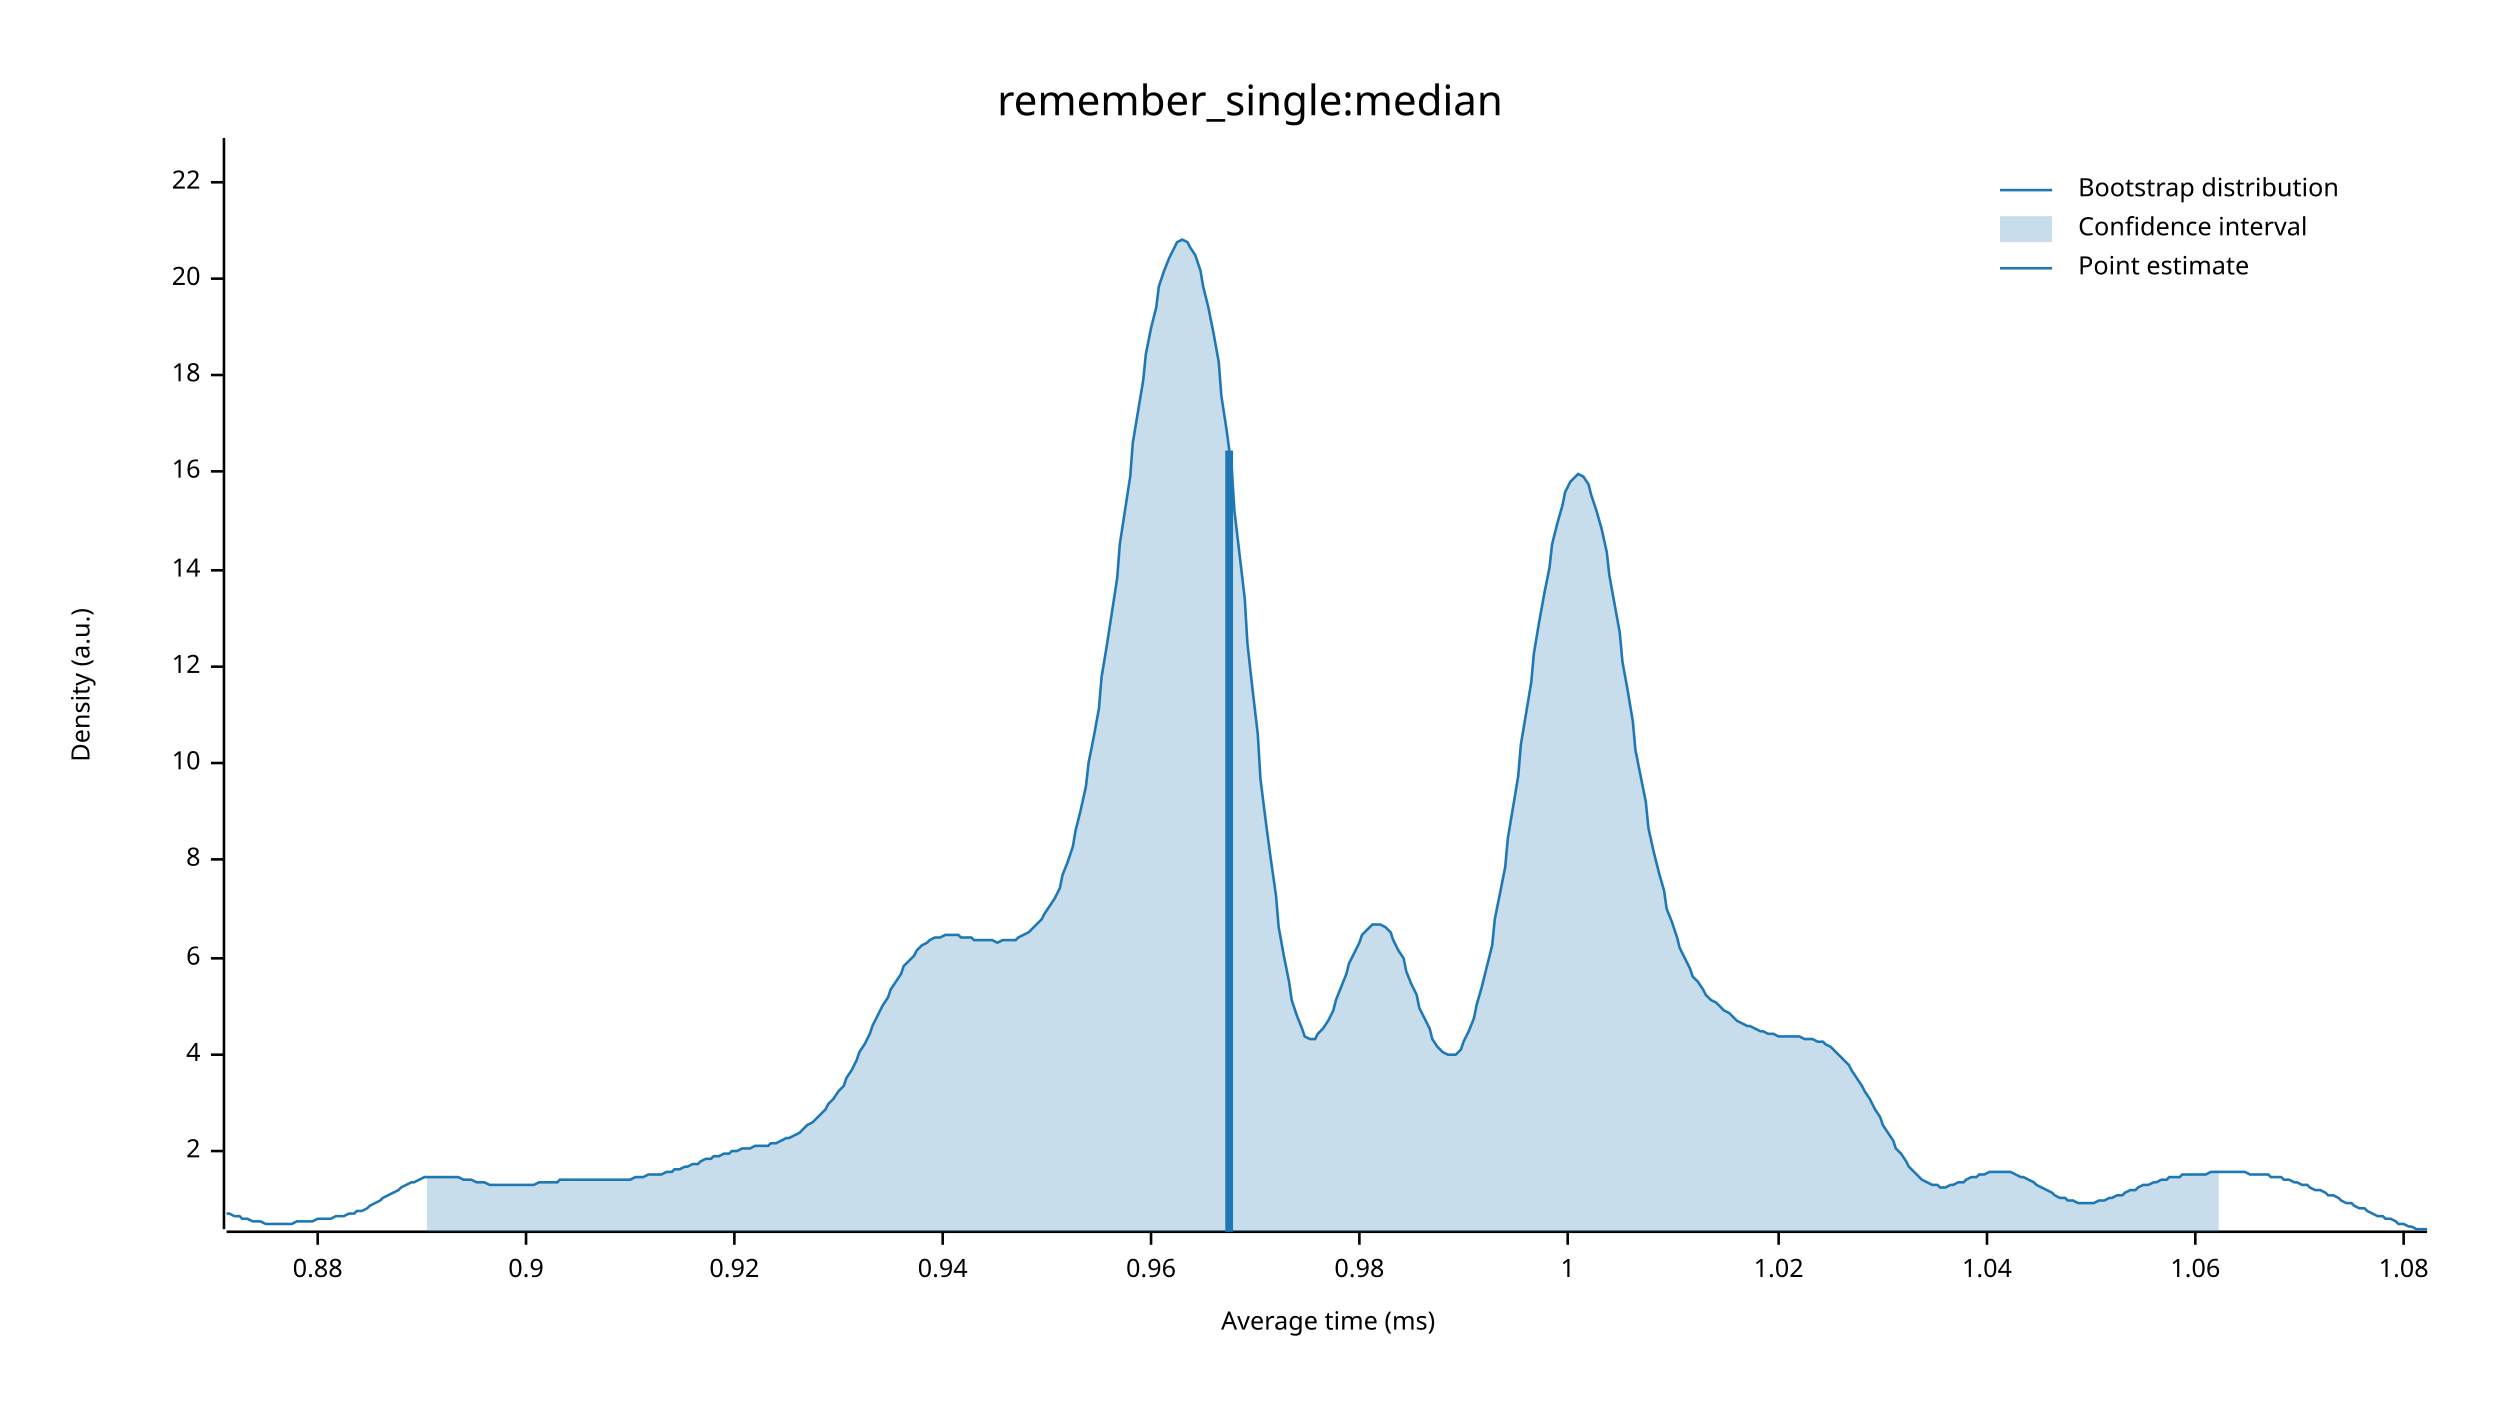
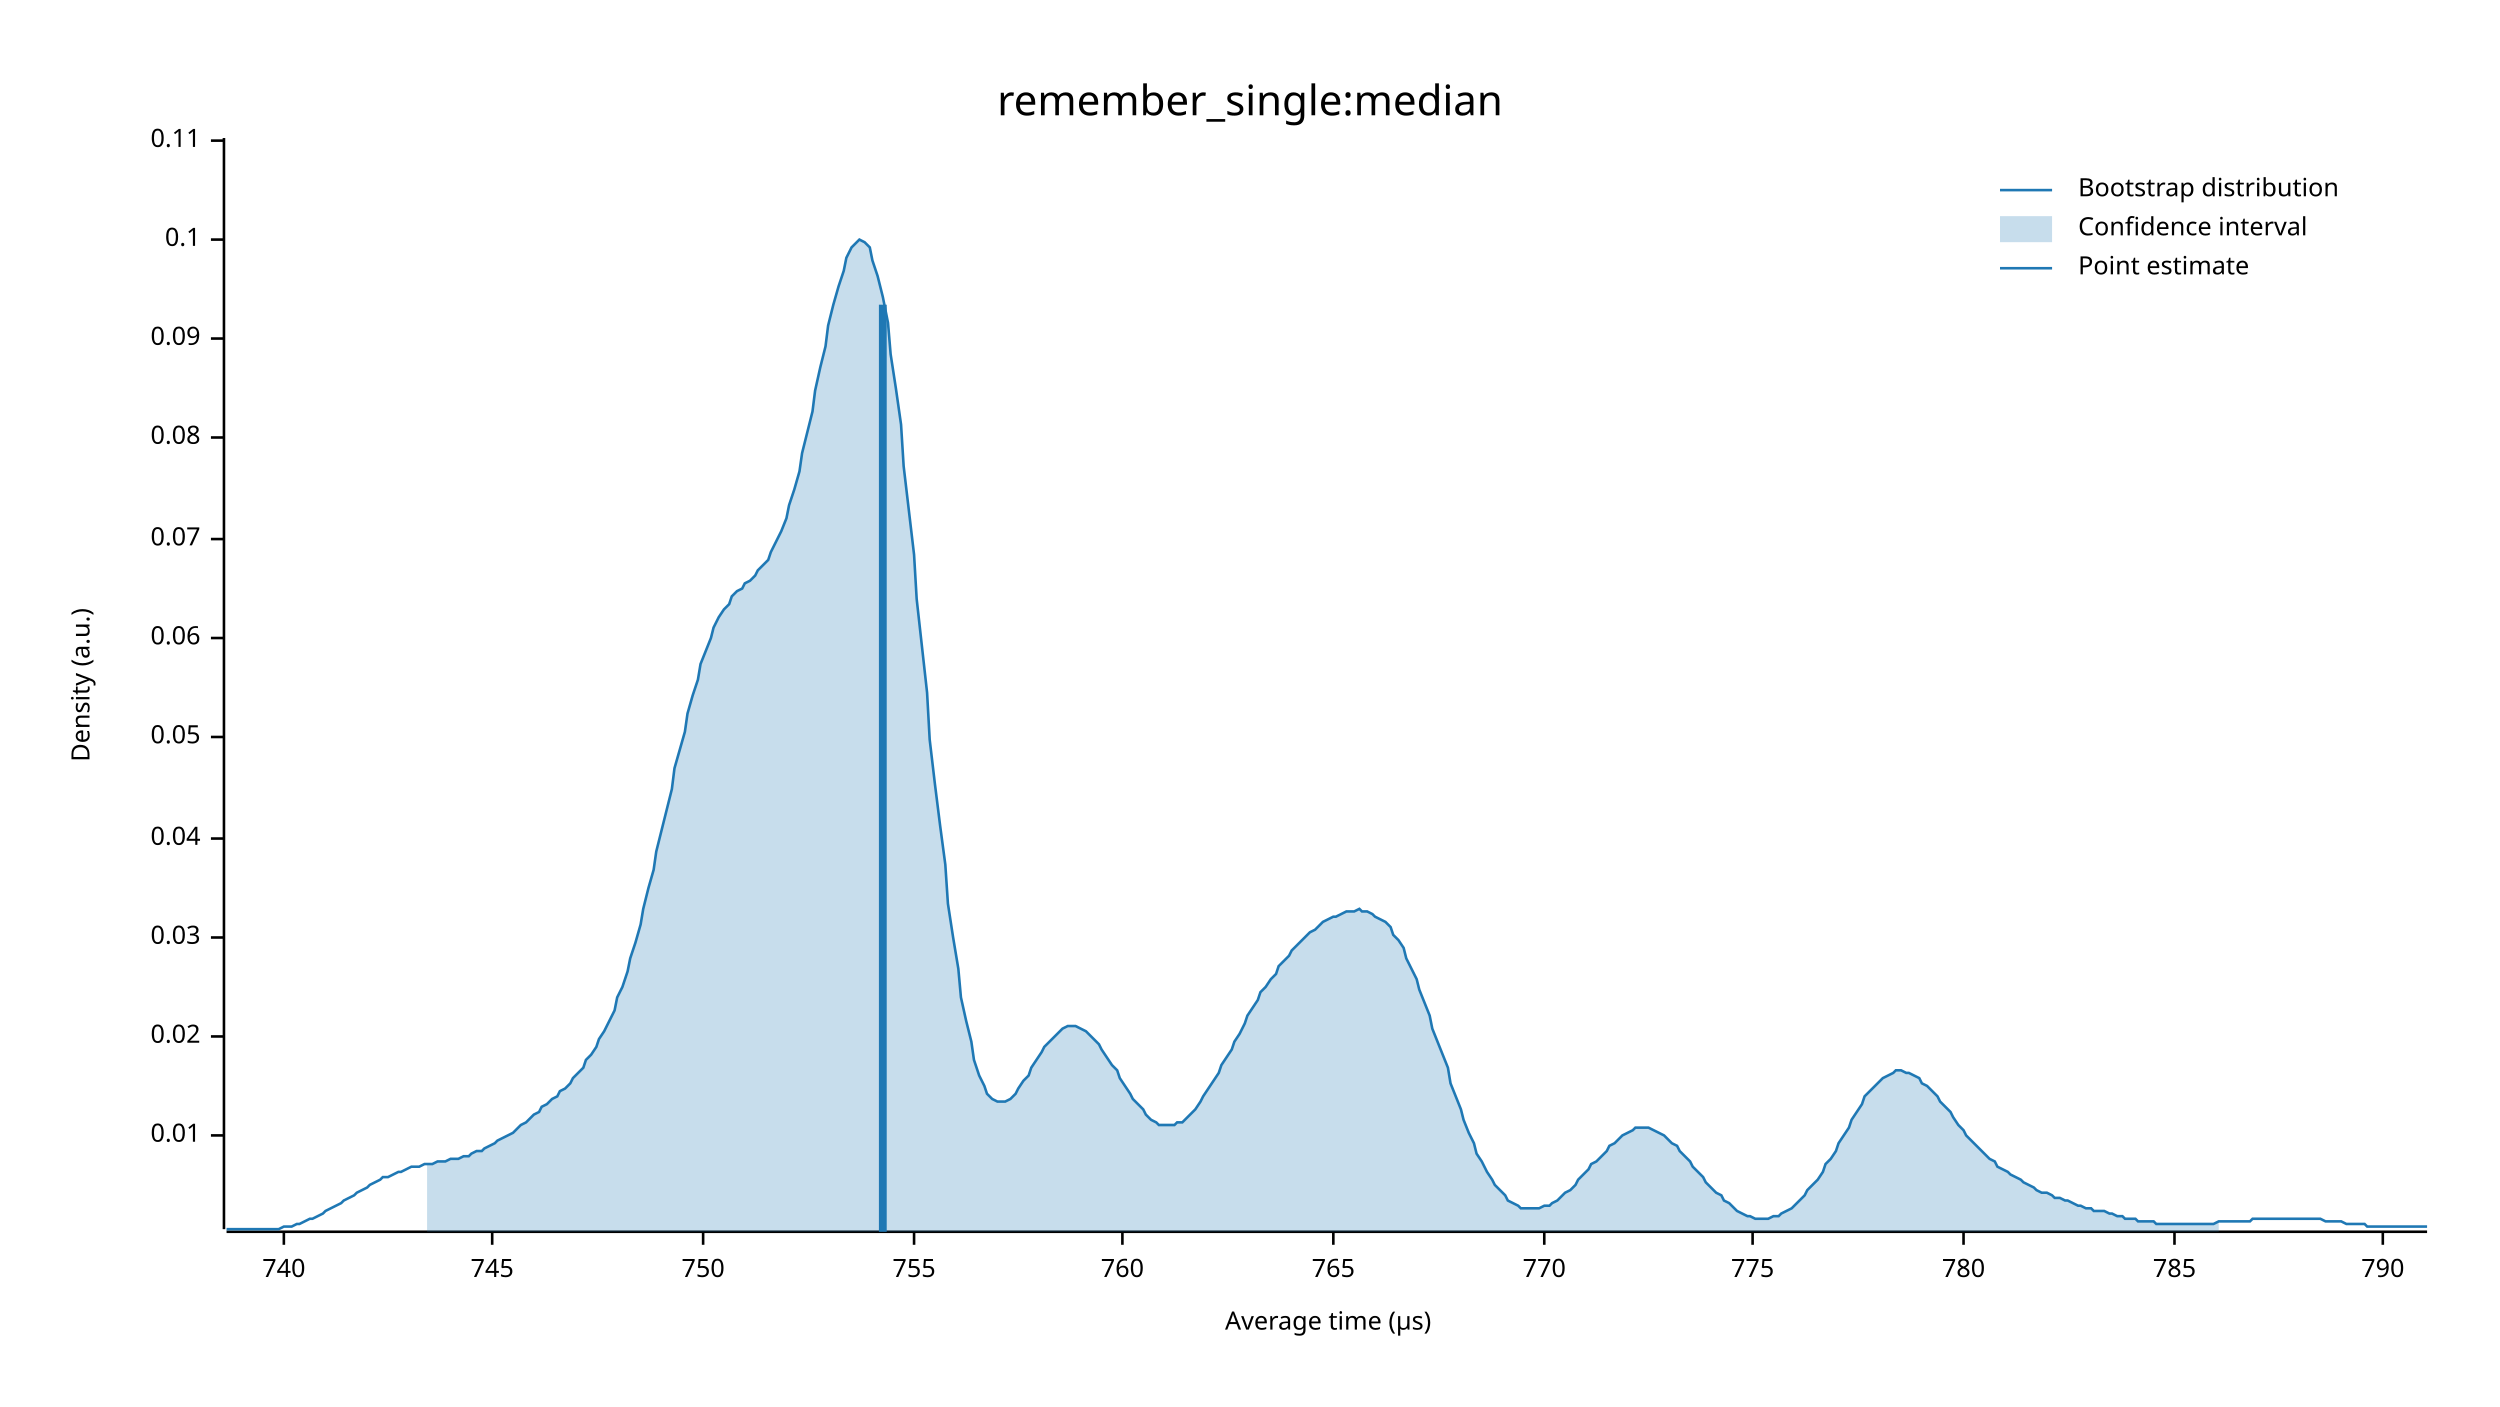
<svg xmlns="http://www.w3.org/2000/svg" width="960" height="540" viewBox="0 0 960 540">
  <text x="480" y="32" dy="0.76em" text-anchor="middle" font-family="sans-serif" font-size="16.129" opacity="1" fill="#000000">
remember_single:median
</text>
  <text x="27" y="263" dy="0.76em" text-anchor="middle" font-family="sans-serif" font-size="9.677" opacity="1" fill="#000000" transform="rotate(270, 27, 263)">
Density (a.u.)
</text>
  <text x="510" y="513" dy="-0.5ex" text-anchor="middle" font-family="sans-serif" font-size="9.677" opacity="1" fill="#000000">
- Average time (ms)
+ Average time (µs)
</text>
  <polyline fill="none" opacity="1" stroke="#000000" stroke-width="1" points="86,53 86,472 " />
-   <text x="77" y="442" dy="0.5ex" text-anchor="end" font-family="sans-serif" font-size="9.677" opacity="1" fill="#000000">
- 2
+   <text x="77" y="436" dy="0.5ex" text-anchor="end" font-family="sans-serif" font-size="9.677" opacity="1" fill="#000000">
+ 0.01
</text>
-   <polyline fill="none" opacity="1" stroke="#000000" stroke-width="1" points="81,442 86,442 " />
-   <text x="77" y="405" dy="0.5ex" text-anchor="end" font-family="sans-serif" font-size="9.677" opacity="1" fill="#000000">
- 4
+   <polyline fill="none" opacity="1" stroke="#000000" stroke-width="1" points="81,436 86,436 " />
+   <text x="77" y="398" dy="0.5ex" text-anchor="end" font-family="sans-serif" font-size="9.677" opacity="1" fill="#000000">
+ 0.02
</text>
-   <polyline fill="none" opacity="1" stroke="#000000" stroke-width="1" points="81,405 86,405 " />
-   <text x="77" y="368" dy="0.5ex" text-anchor="end" font-family="sans-serif" font-size="9.677" opacity="1" fill="#000000">
- 6
+   <polyline fill="none" opacity="1" stroke="#000000" stroke-width="1" points="81,398 86,398 " />
+   <text x="77" y="360" dy="0.5ex" text-anchor="end" font-family="sans-serif" font-size="9.677" opacity="1" fill="#000000">
+ 0.03
</text>
-   <polyline fill="none" opacity="1" stroke="#000000" stroke-width="1" points="81,368 86,368 " />
-   <text x="77" y="330" dy="0.5ex" text-anchor="end" font-family="sans-serif" font-size="9.677" opacity="1" fill="#000000">
- 8
+   <polyline fill="none" opacity="1" stroke="#000000" stroke-width="1" points="81,360 86,360 " />
+   <text x="77" y="322" dy="0.5ex" text-anchor="end" font-family="sans-serif" font-size="9.677" opacity="1" fill="#000000">
+ 0.04
</text>
-   <polyline fill="none" opacity="1" stroke="#000000" stroke-width="1" points="81,330 86,330 " />
-   <text x="77" y="293" dy="0.5ex" text-anchor="end" font-family="sans-serif" font-size="9.677" opacity="1" fill="#000000">
- 10
+   <polyline fill="none" opacity="1" stroke="#000000" stroke-width="1" points="81,322 86,322 " />
+   <text x="77" y="283" dy="0.5ex" text-anchor="end" font-family="sans-serif" font-size="9.677" opacity="1" fill="#000000">
+ 0.05
</text>
-   <polyline fill="none" opacity="1" stroke="#000000" stroke-width="1" points="81,293 86,293 " />
-   <text x="77" y="256" dy="0.5ex" text-anchor="end" font-family="sans-serif" font-size="9.677" opacity="1" fill="#000000">
- 12
+   <polyline fill="none" opacity="1" stroke="#000000" stroke-width="1" points="81,283 86,283 " />
+   <text x="77" y="245" dy="0.5ex" text-anchor="end" font-family="sans-serif" font-size="9.677" opacity="1" fill="#000000">
+ 0.06
</text>
-   <polyline fill="none" opacity="1" stroke="#000000" stroke-width="1" points="81,256 86,256 " />
-   <text x="77" y="219" dy="0.5ex" text-anchor="end" font-family="sans-serif" font-size="9.677" opacity="1" fill="#000000">
- 14
+   <polyline fill="none" opacity="1" stroke="#000000" stroke-width="1" points="81,245 86,245 " />
+   <text x="77" y="207" dy="0.5ex" text-anchor="end" font-family="sans-serif" font-size="9.677" opacity="1" fill="#000000">
+ 0.07
</text>
-   <polyline fill="none" opacity="1" stroke="#000000" stroke-width="1" points="81,219 86,219 " />
-   <text x="77" y="181" dy="0.5ex" text-anchor="end" font-family="sans-serif" font-size="9.677" opacity="1" fill="#000000">
- 16
+   <polyline fill="none" opacity="1" stroke="#000000" stroke-width="1" points="81,207 86,207 " />
+   <text x="77" y="168" dy="0.5ex" text-anchor="end" font-family="sans-serif" font-size="9.677" opacity="1" fill="#000000">
+ 0.08
</text>
-   <polyline fill="none" opacity="1" stroke="#000000" stroke-width="1" points="81,181 86,181 " />
-   <text x="77" y="144" dy="0.5ex" text-anchor="end" font-family="sans-serif" font-size="9.677" opacity="1" fill="#000000">
- 18
+   <polyline fill="none" opacity="1" stroke="#000000" stroke-width="1" points="81,168 86,168 " />
+   <text x="77" y="130" dy="0.5ex" text-anchor="end" font-family="sans-serif" font-size="9.677" opacity="1" fill="#000000">
+ 0.09
</text>
-   <polyline fill="none" opacity="1" stroke="#000000" stroke-width="1" points="81,144 86,144 " />
-   <text x="77" y="107" dy="0.5ex" text-anchor="end" font-family="sans-serif" font-size="9.677" opacity="1" fill="#000000">
- 20
+   <polyline fill="none" opacity="1" stroke="#000000" stroke-width="1" points="81,130 86,130 " />
+   <text x="77" y="92" dy="0.5ex" text-anchor="end" font-family="sans-serif" font-size="9.677" opacity="1" fill="#000000">
+ 0.1
</text>
-   <polyline fill="none" opacity="1" stroke="#000000" stroke-width="1" points="81,107 86,107 " />
-   <text x="77" y="70" dy="0.5ex" text-anchor="end" font-family="sans-serif" font-size="9.677" opacity="1" fill="#000000">
- 22
+   <polyline fill="none" opacity="1" stroke="#000000" stroke-width="1" points="81,92 86,92 " />
+   <text x="77" y="54" dy="0.5ex" text-anchor="end" font-family="sans-serif" font-size="9.677" opacity="1" fill="#000000">
+ 0.11
</text>
-   <polyline fill="none" opacity="1" stroke="#000000" stroke-width="1" points="81,70 86,70 " />
+   <polyline fill="none" opacity="1" stroke="#000000" stroke-width="1" points="81,54 86,54 " />
  <polyline fill="none" opacity="1" stroke="#000000" stroke-width="1" points="87,473 932,473 " />
-   <text x="122" y="483" dy="0.76em" text-anchor="middle" font-family="sans-serif" font-size="9.677" opacity="1" fill="#000000">
- 0.88
+   <text x="109" y="483" dy="0.76em" text-anchor="middle" font-family="sans-serif" font-size="9.677" opacity="1" fill="#000000">
+ 740
</text>
-   <polyline fill="none" opacity="1" stroke="#000000" stroke-width="1" points="122,473 122,478 " />
-   <text x="202" y="483" dy="0.76em" text-anchor="middle" font-family="sans-serif" font-size="9.677" opacity="1" fill="#000000">
- 0.9
+   <polyline fill="none" opacity="1" stroke="#000000" stroke-width="1" points="109,473 109,478 " />
+   <text x="189" y="483" dy="0.76em" text-anchor="middle" font-family="sans-serif" font-size="9.677" opacity="1" fill="#000000">
+ 745
</text>
-   <polyline fill="none" opacity="1" stroke="#000000" stroke-width="1" points="202,473 202,478 " />
-   <text x="282" y="483" dy="0.76em" text-anchor="middle" font-family="sans-serif" font-size="9.677" opacity="1" fill="#000000">
- 0.92
+   <polyline fill="none" opacity="1" stroke="#000000" stroke-width="1" points="189,473 189,478 " />
+   <text x="270" y="483" dy="0.76em" text-anchor="middle" font-family="sans-serif" font-size="9.677" opacity="1" fill="#000000">
+ 750
</text>
-   <polyline fill="none" opacity="1" stroke="#000000" stroke-width="1" points="282,473 282,478 " />
-   <text x="362" y="483" dy="0.76em" text-anchor="middle" font-family="sans-serif" font-size="9.677" opacity="1" fill="#000000">
- 0.94
+   <polyline fill="none" opacity="1" stroke="#000000" stroke-width="1" points="270,473 270,478 " />
+   <text x="351" y="483" dy="0.76em" text-anchor="middle" font-family="sans-serif" font-size="9.677" opacity="1" fill="#000000">
+ 755
</text>
-   <polyline fill="none" opacity="1" stroke="#000000" stroke-width="1" points="362,473 362,478 " />
-   <text x="442" y="483" dy="0.76em" text-anchor="middle" font-family="sans-serif" font-size="9.677" opacity="1" fill="#000000">
- 0.96
+   <polyline fill="none" opacity="1" stroke="#000000" stroke-width="1" points="351,473 351,478 " />
+   <text x="431" y="483" dy="0.76em" text-anchor="middle" font-family="sans-serif" font-size="9.677" opacity="1" fill="#000000">
+ 760
</text>
-   <polyline fill="none" opacity="1" stroke="#000000" stroke-width="1" points="442,473 442,478 " />
-   <text x="522" y="483" dy="0.76em" text-anchor="middle" font-family="sans-serif" font-size="9.677" opacity="1" fill="#000000">
- 0.98
+   <polyline fill="none" opacity="1" stroke="#000000" stroke-width="1" points="431,473 431,478 " />
+   <text x="512" y="483" dy="0.76em" text-anchor="middle" font-family="sans-serif" font-size="9.677" opacity="1" fill="#000000">
+ 765
</text>
-   <polyline fill="none" opacity="1" stroke="#000000" stroke-width="1" points="522,473 522,478 " />
-   <text x="602" y="483" dy="0.76em" text-anchor="middle" font-family="sans-serif" font-size="9.677" opacity="1" fill="#000000">
- 1
+   <polyline fill="none" opacity="1" stroke="#000000" stroke-width="1" points="512,473 512,478 " />
+   <text x="593" y="483" dy="0.76em" text-anchor="middle" font-family="sans-serif" font-size="9.677" opacity="1" fill="#000000">
+ 770
</text>
-   <polyline fill="none" opacity="1" stroke="#000000" stroke-width="1" points="602,473 602,478 " />
-   <text x="683" y="483" dy="0.76em" text-anchor="middle" font-family="sans-serif" font-size="9.677" opacity="1" fill="#000000">
- 1.02
+   <polyline fill="none" opacity="1" stroke="#000000" stroke-width="1" points="593,473 593,478 " />
+   <text x="673" y="483" dy="0.76em" text-anchor="middle" font-family="sans-serif" font-size="9.677" opacity="1" fill="#000000">
+ 775
</text>
-   <polyline fill="none" opacity="1" stroke="#000000" stroke-width="1" points="683,473 683,478 " />
-   <text x="763" y="483" dy="0.76em" text-anchor="middle" font-family="sans-serif" font-size="9.677" opacity="1" fill="#000000">
- 1.04
+   <polyline fill="none" opacity="1" stroke="#000000" stroke-width="1" points="673,473 673,478 " />
+   <text x="754" y="483" dy="0.76em" text-anchor="middle" font-family="sans-serif" font-size="9.677" opacity="1" fill="#000000">
+ 780
</text>
-   <polyline fill="none" opacity="1" stroke="#000000" stroke-width="1" points="763,473 763,478 " />
-   <text x="843" y="483" dy="0.76em" text-anchor="middle" font-family="sans-serif" font-size="9.677" opacity="1" fill="#000000">
- 1.06
+   <polyline fill="none" opacity="1" stroke="#000000" stroke-width="1" points="754,473 754,478 " />
+   <text x="835" y="483" dy="0.76em" text-anchor="middle" font-family="sans-serif" font-size="9.677" opacity="1" fill="#000000">
+ 785
</text>
-   <polyline fill="none" opacity="1" stroke="#000000" stroke-width="1" points="843,473 843,478 " />
-   <text x="923" y="483" dy="0.76em" text-anchor="middle" font-family="sans-serif" font-size="9.677" opacity="1" fill="#000000">
- 1.08
+   <polyline fill="none" opacity="1" stroke="#000000" stroke-width="1" points="835,473 835,478 " />
+   <text x="915" y="483" dy="0.76em" text-anchor="middle" font-family="sans-serif" font-size="9.677" opacity="1" fill="#000000">
+ 790
</text>
-   <polyline fill="none" opacity="1" stroke="#000000" stroke-width="1" points="923,473 923,478 " />
-   <polyline fill="none" opacity="1" stroke="#1F78B4" stroke-width="1" points="87,466 88,466 90,467 92,467 93,468 95,468 97,469 98,469 100,469 102,470 103,470 105,470 107,470 109,470 110,470 112,470 114,469 115,469 117,469 119,469 120,469 122,468 124,468 125,468 127,468 129,467 131,467 132,467 134,466 136,466 137,465 139,465 141,464 142,463 144,462 146,461 147,460 149,459 151,458 153,457 154,456 156,455 158,454 159,454 161,453 163,452 164,452 166,452 168,452 169,452 171,452 173,452 175,452 176,452 178,453 180,453 181,453 183,454 185,454 186,454 188,455 190,455 191,455 193,455 195,455 197,455 198,455 200,455 202,455 203,455 205,455 207,454 208,454 210,454 212,454 214,454 215,453 217,453 219,453 220,453 222,453 224,453 225,453 227,453 229,453 230,453 232,453 234,453 236,453 237,453 239,453 241,453 242,453 244,452 246,452 247,452 249,451 251,451 252,451 254,451 256,450 258,450 259,449 261,449 263,448 264,448 266,447 268,447 269,446 271,445 273,445 274,444 276,444 278,443 280,443 281,442 283,442 285,441 286,441 288,441 290,440 291,440 293,440 295,440 296,439 298,439 300,438 302,437 303,437 305,436 307,435 308,434 310,432 312,431 313,430 315,428 317,426 318,424 320,422 322,419 324,417 325,414 327,411 329,407 330,404 332,401 334,397 335,394 337,390 339,386 341,383 342,380 344,377 346,374 347,371 349,369 351,367 352,365 354,363 356,362 357,361 359,360 361,360 363,359 364,359 366,359 368,359 369,360 371,360 373,360 374,361 376,361 378,361 379,361 381,361 383,362 385,361 386,361 388,361 390,361 391,360 393,359 395,358 396,357 398,355 400,353 401,351 403,348 405,345 407,341 408,336 410,331 412,325 413,319 415,311 417,302 418,293 420,283 422,272 423,260 425,248 427,235 429,222 430,209 432,196 434,183 435,170 437,158 439,146 440,136 442,126 444,118 445,110 447,104 449,99 451,95 452,93 454,92 456,93 457,95 459,98 461,104 462,110 464,118 466,128 468,139 469,152 471,165 473,180 474,196 476,213 478,230 479,247 481,265 483,282 484,299 486,315 488,330 490,344 491,356 493,367 495,377 496,384 498,390 500,395 501,398 503,399 505,399 506,397 508,395 510,392 512,388 513,384 515,379 517,374 518,370 520,366 522,362 523,359 525,357 527,355 528,355 530,355 532,356 534,358 535,361 537,365 539,368 540,373 542,378 544,382 545,387 547,391 549,395 550,399 552,402 554,404 556,405 557,405 559,405 561,403 562,400 564,396 566,391 567,386 569,379 571,371 573,363 574,353 576,343 578,333 579,322 581,310 583,298 584,286 586,274 588,262 589,251 591,239 593,228 595,218 596,209 598,201 600,194 601,189 603,185 605,183 606,182 608,183 610,186 611,190 613,196 615,203 617,212 618,221 620,232 622,243 623,254 625,265 627,277 628,288 630,298 632,308 633,318 635,327 637,335 639,342 640,349 642,354 644,360 645,364 647,368 649,372 650,375 652,377 654,380 655,382 657,384 659,385 661,387 662,388 664,389 666,391 667,392 669,393 671,394 672,394 674,395 676,396 677,396 679,397 681,397 683,398 684,398 686,398 688,398 689,398 691,398 693,399 694,399 696,399 698,400 700,400 701,401 703,402 705,404 706,405 708,407 710,409 711,411 713,414 715,417 716,419 718,422 720,426 722,429 723,432 725,435 727,438 728,441 730,443 732,446 733,448 735,450 737,452 738,453 740,454 742,455 744,455 745,456 747,456 749,455 750,455 752,454 754,454 755,453 757,452 759,452 760,451 762,451 764,450 766,450 767,450 769,450 771,450 772,450 774,451 776,452 777,452 779,453 781,454 782,455 784,456 786,457 788,458 789,459 791,460 793,460 794,461 796,461 798,462 799,462 801,462 803,462 804,462 806,461 808,461 810,460 811,460 813,459 815,459 816,458 818,457 820,457 821,456 823,455 825,455 827,454 828,454 830,453 832,453 833,452 835,452 837,452 838,451 840,451 842,451 843,451 845,451 847,451 849,450 850,450 852,450 854,450 855,450 857,450 859,450 860,450 862,450 864,451 865,451 867,451 869,451 871,451 872,452 874,452 876,452 877,453 879,453 881,454 882,454 884,455 886,455 887,456 889,457 891,457 893,458 894,459 896,459 898,460 899,461 901,462 903,462 904,463 906,464 908,464 909,465 911,466 913,467 915,467 916,468 918,468 920,469 921,470 923,470 925,471 926,471 928,472 930,472 932,472 " />
-   <polygon opacity="0.25" fill="#1F78B4" points="164,452 166,452 168,452 169,452 171,452 173,452 175,452 176,452 178,453 180,453 181,453 183,454 185,454 186,454 188,455 190,455 191,455 193,455 195,455 197,455 198,455 200,455 202,455 203,455 205,455 207,454 208,454 210,454 212,454 214,454 215,453 217,453 219,453 220,453 222,453 224,453 225,453 227,453 229,453 230,453 232,453 234,453 236,453 237,453 239,453 241,453 242,453 244,452 246,452 247,452 249,451 251,451 252,451 254,451 256,450 258,450 259,449 261,449 263,448 264,448 266,447 268,447 269,446 271,445 273,445 274,444 276,444 278,443 280,443 281,442 283,442 285,441 286,441 288,441 290,440 291,440 293,440 295,440 296,439 298,439 300,438 302,437 303,437 305,436 307,435 308,434 310,432 312,431 313,430 315,428 317,426 318,424 320,422 322,419 324,417 325,414 327,411 329,407 330,404 332,401 334,397 335,394 337,390 339,386 341,383 342,380 344,377 346,374 347,371 349,369 351,367 352,365 354,363 356,362 357,361 359,360 361,360 363,359 364,359 366,359 368,359 369,360 371,360 373,360 374,361 376,361 378,361 379,361 381,361 383,362 385,361 386,361 388,361 390,361 391,360 393,359 395,358 396,357 398,355 400,353 401,351 403,348 405,345 407,341 408,336 410,331 412,325 413,319 415,311 417,302 418,293 420,283 422,272 423,260 425,248 427,235 429,222 430,209 432,196 434,183 435,170 437,158 439,146 440,136 442,126 444,118 445,110 447,104 449,99 451,95 452,93 454,92 456,93 457,95 459,98 461,104 462,110 464,118 466,128 468,139 469,152 471,165 473,180 474,196 476,213 478,230 479,247 481,265 483,282 484,299 486,315 488,330 490,344 491,356 493,367 495,377 496,384 498,390 500,395 501,398 503,399 505,399 506,397 508,395 510,392 512,388 513,384 515,379 517,374 518,370 520,366 522,362 523,359 525,357 527,355 528,355 530,355 532,356 534,358 535,361 537,365 539,368 540,373 542,378 544,382 545,387 547,391 549,395 550,399 552,402 554,404 556,405 557,405 559,405 561,403 562,400 564,396 566,391 567,386 569,379 571,371 573,363 574,353 576,343 578,333 579,322 581,310 583,298 584,286 586,274 588,262 589,251 591,239 593,228 595,218 596,209 598,201 600,194 601,189 603,185 605,183 606,182 608,183 610,186 611,190 613,196 615,203 617,212 618,221 620,232 622,243 623,254 625,265 627,277 628,288 630,298 632,308 633,318 635,327 637,335 639,342 640,349 642,354 644,360 645,364 647,368 649,372 650,375 652,377 654,380 655,382 657,384 659,385 661,387 662,388 664,389 666,391 667,392 669,393 671,394 672,394 674,395 676,396 677,396 679,397 681,397 683,398 684,398 686,398 688,398 689,398 691,398 693,399 694,399 696,399 698,400 700,400 701,401 703,402 705,404 706,405 708,407 710,409 711,411 713,414 715,417 716,419 718,422 720,426 722,429 723,432 725,435 727,438 728,441 730,443 732,446 733,448 735,450 737,452 738,453 740,454 742,455 744,455 745,456 747,456 749,455 750,455 752,454 754,454 755,453 757,452 759,452 760,451 762,451 764,450 766,450 767,450 769,450 771,450 772,450 774,451 776,452 777,452 779,453 781,454 782,455 784,456 786,457 788,458 789,459 791,460 793,460 794,461 796,461 798,462 799,462 801,462 803,462 804,462 806,461 808,461 810,460 811,460 813,459 815,459 816,458 818,457 820,457 821,456 823,455 825,455 827,454 828,454 830,453 832,453 833,452 835,452 837,452 838,451 840,451 842,451 843,451 845,451 847,451 849,450 850,450 852,450 852,473 164,473 " />
-   <polyline fill="none" opacity="1" stroke="#1F78B4" stroke-width="3" points="472,473 472,173 " />
+   <polyline fill="none" opacity="1" stroke="#000000" stroke-width="1" points="915,473 915,478 " />
+   <polyline fill="none" opacity="1" stroke="#1F78B4" stroke-width="1" points="87,472 88,472 90,472 92,472 93,472 95,472 97,472 98,472 100,472 102,472 103,472 105,472 107,472 109,471 110,471 112,471 114,470 115,470 117,469 119,468 120,468 122,467 124,466 125,465 127,464 129,463 131,462 132,461 134,460 136,459 137,458 139,457 141,456 142,455 144,454 146,453 147,452 149,452 151,451 153,450 154,450 156,449 158,448 159,448 161,448 163,447 164,447 166,447 168,446 169,446 171,446 173,445 175,445 176,445 178,444 180,444 181,443 183,442 185,442 186,441 188,440 190,439 191,438 193,437 195,436 197,435 198,434 200,432 202,431 203,430 205,428 207,427 208,425 210,424 212,422 214,421 215,419 217,418 219,416 220,414 222,412 224,410 225,407 227,405 229,402 230,399 232,396 234,392 236,388 237,383 239,379 241,373 242,368 244,362 246,355 247,349 249,341 251,334 252,327 254,319 256,311 258,303 259,295 261,288 263,281 264,274 266,267 268,261 269,255 271,250 273,245 274,241 276,237 278,234 280,232 281,229 283,227 285,226 286,224 288,223 290,221 291,219 293,217 295,215 296,212 298,208 300,204 302,199 303,194 305,188 307,181 308,174 310,166 312,158 313,150 315,141 317,133 318,125 320,117 322,110 324,104 325,99 327,95 329,93 330,92 332,93 334,95 335,100 337,106 339,114 341,124 342,136 344,149 346,163 347,179 349,196 351,213 352,230 354,248 356,266 357,284 359,301 361,317 363,332 364,347 366,360 368,372 369,383 371,392 373,400 374,407 376,413 378,417 379,420 381,422 383,423 385,423 386,423 388,422 390,420 391,418 393,415 395,413 396,410 398,407 400,404 401,402 403,400 405,398 407,396 408,395 410,394 412,394 413,394 415,395 417,396 418,397 420,399 422,401 423,403 425,406 427,409 429,411 430,414 432,417 434,420 435,422 437,424 439,426 440,428 442,430 444,431 445,432 447,432 449,432 451,432 452,431 454,431 456,429 457,428 459,426 461,423 462,421 464,418 466,415 468,412 469,409 471,406 473,403 474,400 476,397 478,393 479,390 481,387 483,384 484,381 486,379 488,376 490,374 491,371 493,369 495,367 496,365 498,363 500,361 501,360 503,358 505,357 506,356 508,354 510,353 512,352 513,352 515,351 517,350 518,350 520,350 522,349 523,350 525,350 527,351 528,352 530,353 532,354 534,356 535,359 537,361 539,364 540,368 542,372 544,376 545,380 547,385 549,390 550,395 552,400 554,405 556,410 557,416 559,421 561,426 562,430 564,435 566,439 567,443 569,446 571,450 573,453 574,455 576,457 578,459 579,461 581,462 583,463 584,464 586,464 588,464 589,464 591,464 593,463 595,463 596,462 598,461 600,459 601,458 603,457 605,455 606,453 608,451 610,449 611,447 613,446 615,444 617,442 618,440 620,439 622,437 623,436 625,435 627,434 628,433 630,433 632,433 633,433 635,434 637,435 639,436 640,437 642,439 644,440 645,442 647,444 649,446 650,448 652,450 654,452 655,454 657,456 659,458 661,459 662,461 664,462 666,464 667,465 669,466 671,467 672,467 674,468 676,468 677,468 679,468 681,467 683,467 684,466 686,465 688,464 689,463 691,461 693,459 694,457 696,455 698,453 700,450 701,447 703,445 705,442 706,439 708,436 710,433 711,430 713,427 715,424 716,421 718,419 720,417 722,415 723,414 725,413 727,412 728,411 730,411 732,412 733,412 735,413 737,414 738,416 740,417 742,419 744,421 745,423 747,425 749,427 750,429 752,432 754,434 755,436 757,438 759,440 760,441 762,443 764,445 766,446 767,448 769,449 771,450 772,451 774,452 776,453 777,454 779,455 781,456 782,457 784,458 786,458 788,459 789,460 791,460 793,461 794,461 796,462 798,463 799,463 801,464 803,464 804,465 806,465 808,465 810,466 811,466 813,467 815,467 816,468 818,468 820,468 821,469 823,469 825,469 827,469 828,470 830,470 832,470 833,470 835,470 837,470 838,470 840,470 842,470 843,470 845,470 847,470 849,470 850,470 852,469 854,469 855,469 857,469 859,469 860,469 862,469 864,469 865,468 867,468 869,468 871,468 872,468 874,468 876,468 877,468 879,468 881,468 882,468 884,468 886,468 887,468 889,468 891,468 893,469 894,469 896,469 898,469 899,469 901,470 903,470 904,470 906,470 908,470 909,471 911,471 913,471 915,471 916,471 918,471 920,471 921,471 923,471 925,471 926,471 928,471 930,471 932,471 " />
+   <polygon opacity="0.25" fill="#1F78B4" points="164,447 166,447 168,446 169,446 171,446 173,445 175,445 176,445 178,444 180,444 181,443 183,442 185,442 186,441 188,440 190,439 191,438 193,437 195,436 197,435 198,434 200,432 202,431 203,430 205,428 207,427 208,425 210,424 212,422 214,421 215,419 217,418 219,416 220,414 222,412 224,410 225,407 227,405 229,402 230,399 232,396 234,392 236,388 237,383 239,379 241,373 242,368 244,362 246,355 247,349 249,341 251,334 252,327 254,319 256,311 258,303 259,295 261,288 263,281 264,274 266,267 268,261 269,255 271,250 273,245 274,241 276,237 278,234 280,232 281,229 283,227 285,226 286,224 288,223 290,221 291,219 293,217 295,215 296,212 298,208 300,204 302,199 303,194 305,188 307,181 308,174 310,166 312,158 313,150 315,141 317,133 318,125 320,117 322,110 324,104 325,99 327,95 329,93 330,92 332,93 334,95 335,100 337,106 339,114 341,124 342,136 344,149 346,163 347,179 349,196 351,213 352,230 354,248 356,266 357,284 359,301 361,317 363,332 364,347 366,360 368,372 369,383 371,392 373,400 374,407 376,413 378,417 379,420 381,422 383,423 385,423 386,423 388,422 390,420 391,418 393,415 395,413 396,410 398,407 400,404 401,402 403,400 405,398 407,396 408,395 410,394 412,394 413,394 415,395 417,396 418,397 420,399 422,401 423,403 425,406 427,409 429,411 430,414 432,417 434,420 435,422 437,424 439,426 440,428 442,430 444,431 445,432 447,432 449,432 451,432 452,431 454,431 456,429 457,428 459,426 461,423 462,421 464,418 466,415 468,412 469,409 471,406 473,403 474,400 476,397 478,393 479,390 481,387 483,384 484,381 486,379 488,376 490,374 491,371 493,369 495,367 496,365 498,363 500,361 501,360 503,358 505,357 506,356 508,354 510,353 512,352 513,352 515,351 517,350 518,350 520,350 522,349 523,350 525,350 527,351 528,352 530,353 532,354 534,356 535,359 537,361 539,364 540,368 542,372 544,376 545,380 547,385 549,390 550,395 552,400 554,405 556,410 557,416 559,421 561,426 562,430 564,435 566,439 567,443 569,446 571,450 573,453 574,455 576,457 578,459 579,461 581,462 583,463 584,464 586,464 588,464 589,464 591,464 593,463 595,463 596,462 598,461 600,459 601,458 603,457 605,455 606,453 608,451 610,449 611,447 613,446 615,444 617,442 618,440 620,439 622,437 623,436 625,435 627,434 628,433 630,433 632,433 633,433 635,434 637,435 639,436 640,437 642,439 644,440 645,442 647,444 649,446 650,448 652,450 654,452 655,454 657,456 659,458 661,459 662,461 664,462 666,464 667,465 669,466 671,467 672,467 674,468 676,468 677,468 679,468 681,467 683,467 684,466 686,465 688,464 689,463 691,461 693,459 694,457 696,455 698,453 700,450 701,447 703,445 705,442 706,439 708,436 710,433 711,430 713,427 715,424 716,421 718,419 720,417 722,415 723,414 725,413 727,412 728,411 730,411 732,412 733,412 735,413 737,414 738,416 740,417 742,419 744,421 745,423 747,425 749,427 750,429 752,432 754,434 755,436 757,438 759,440 760,441 762,443 764,445 766,446 767,448 769,449 771,450 772,451 774,452 776,453 777,454 779,455 781,456 782,457 784,458 786,458 788,459 789,460 791,460 793,461 794,461 796,462 798,463 799,463 801,464 803,464 804,465 806,465 808,465 810,466 811,466 813,467 815,467 816,468 818,468 820,468 821,469 823,469 825,469 827,469 828,470 830,470 832,470 833,470 835,470 837,470 838,470 840,470 842,470 843,470 845,470 847,470 849,470 850,470 852,469 852,473 164,473 " />
+   <polyline fill="none" opacity="1" stroke="#1F78B4" stroke-width="3" points="339,473 339,117 " />
  <text x="798" y="68" dy="0.76em" text-anchor="start" font-family="sans-serif" font-size="9.677" opacity="1" fill="#000000">
Bootstrap distribution
</text>
  <text x="798" y="83" dy="0.76em" text-anchor="start" font-family="sans-serif" font-size="9.677" opacity="1" fill="#000000">
Confidence interval
</text>
  <text x="798" y="98" dy="0.76em" text-anchor="start" font-family="sans-serif" font-size="9.677" opacity="1" fill="#000000">
Point estimate
</text>
  <polyline fill="none" opacity="1" stroke="#1F78B4" stroke-width="1" points="768,73 788,73 " />
  <rect x="768" y="83" width="20" height="10" opacity="0.25" fill="#1F78B4" stroke="none" />
  <polyline fill="none" opacity="1" stroke="#1F78B4" stroke-width="1" points="768,103 788,103 " />
</svg>
